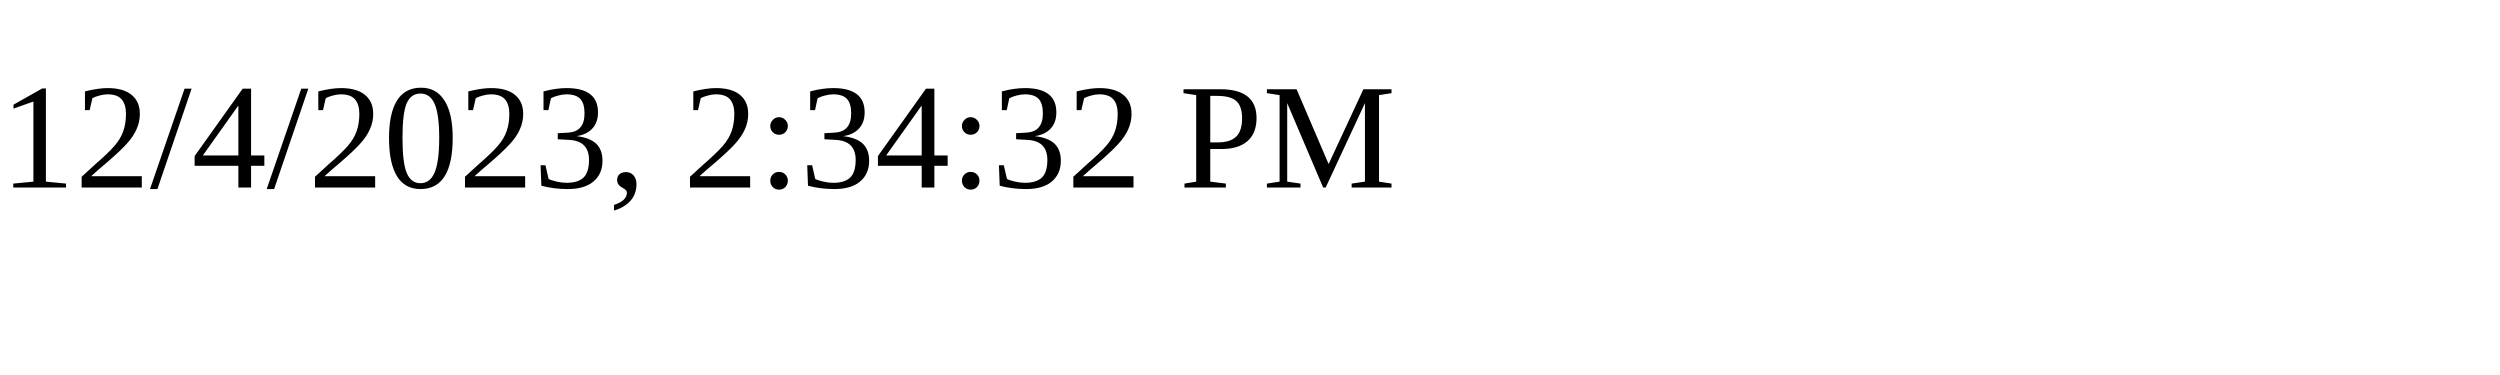
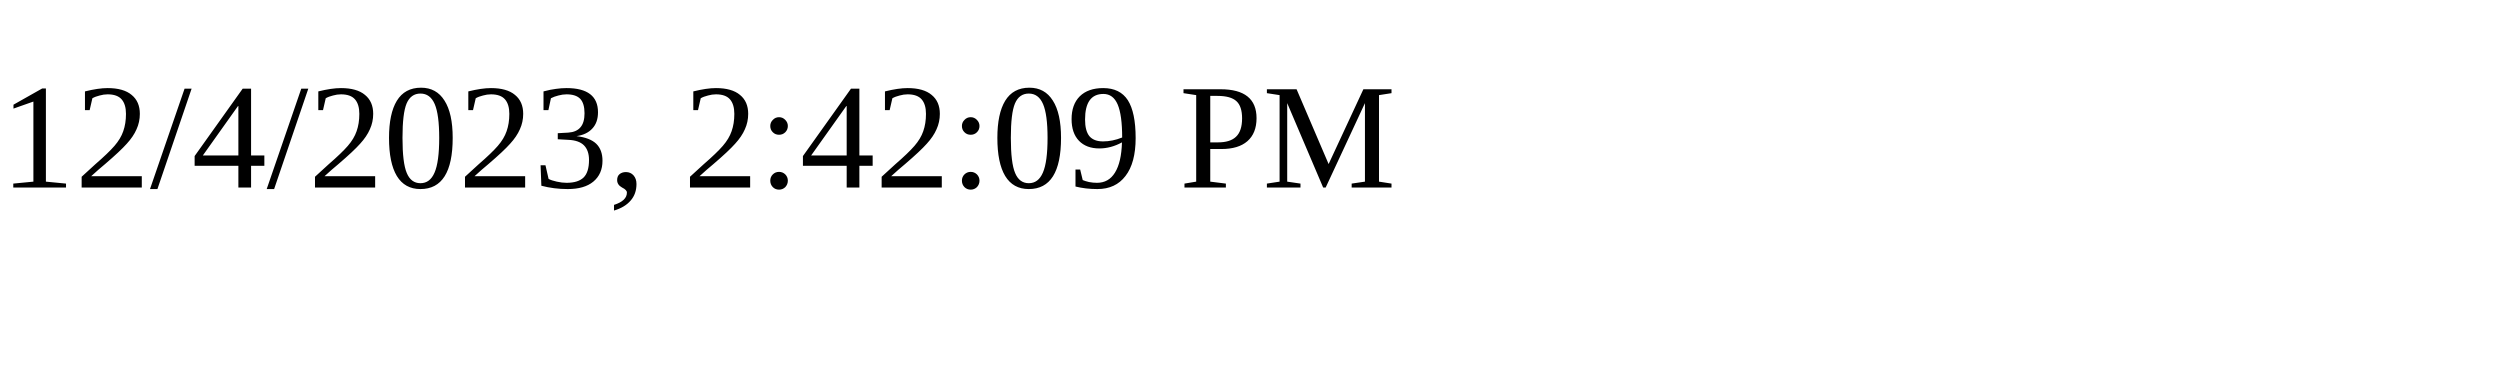
<svg xmlns="http://www.w3.org/2000/svg" height="30" width="200">
-   <text x="0" y="15">12/4/2023, 2:34:32 PM</text>
+   <text x="0" y="15">12/4/2023, 2:42:09 PM</text>
</svg>
